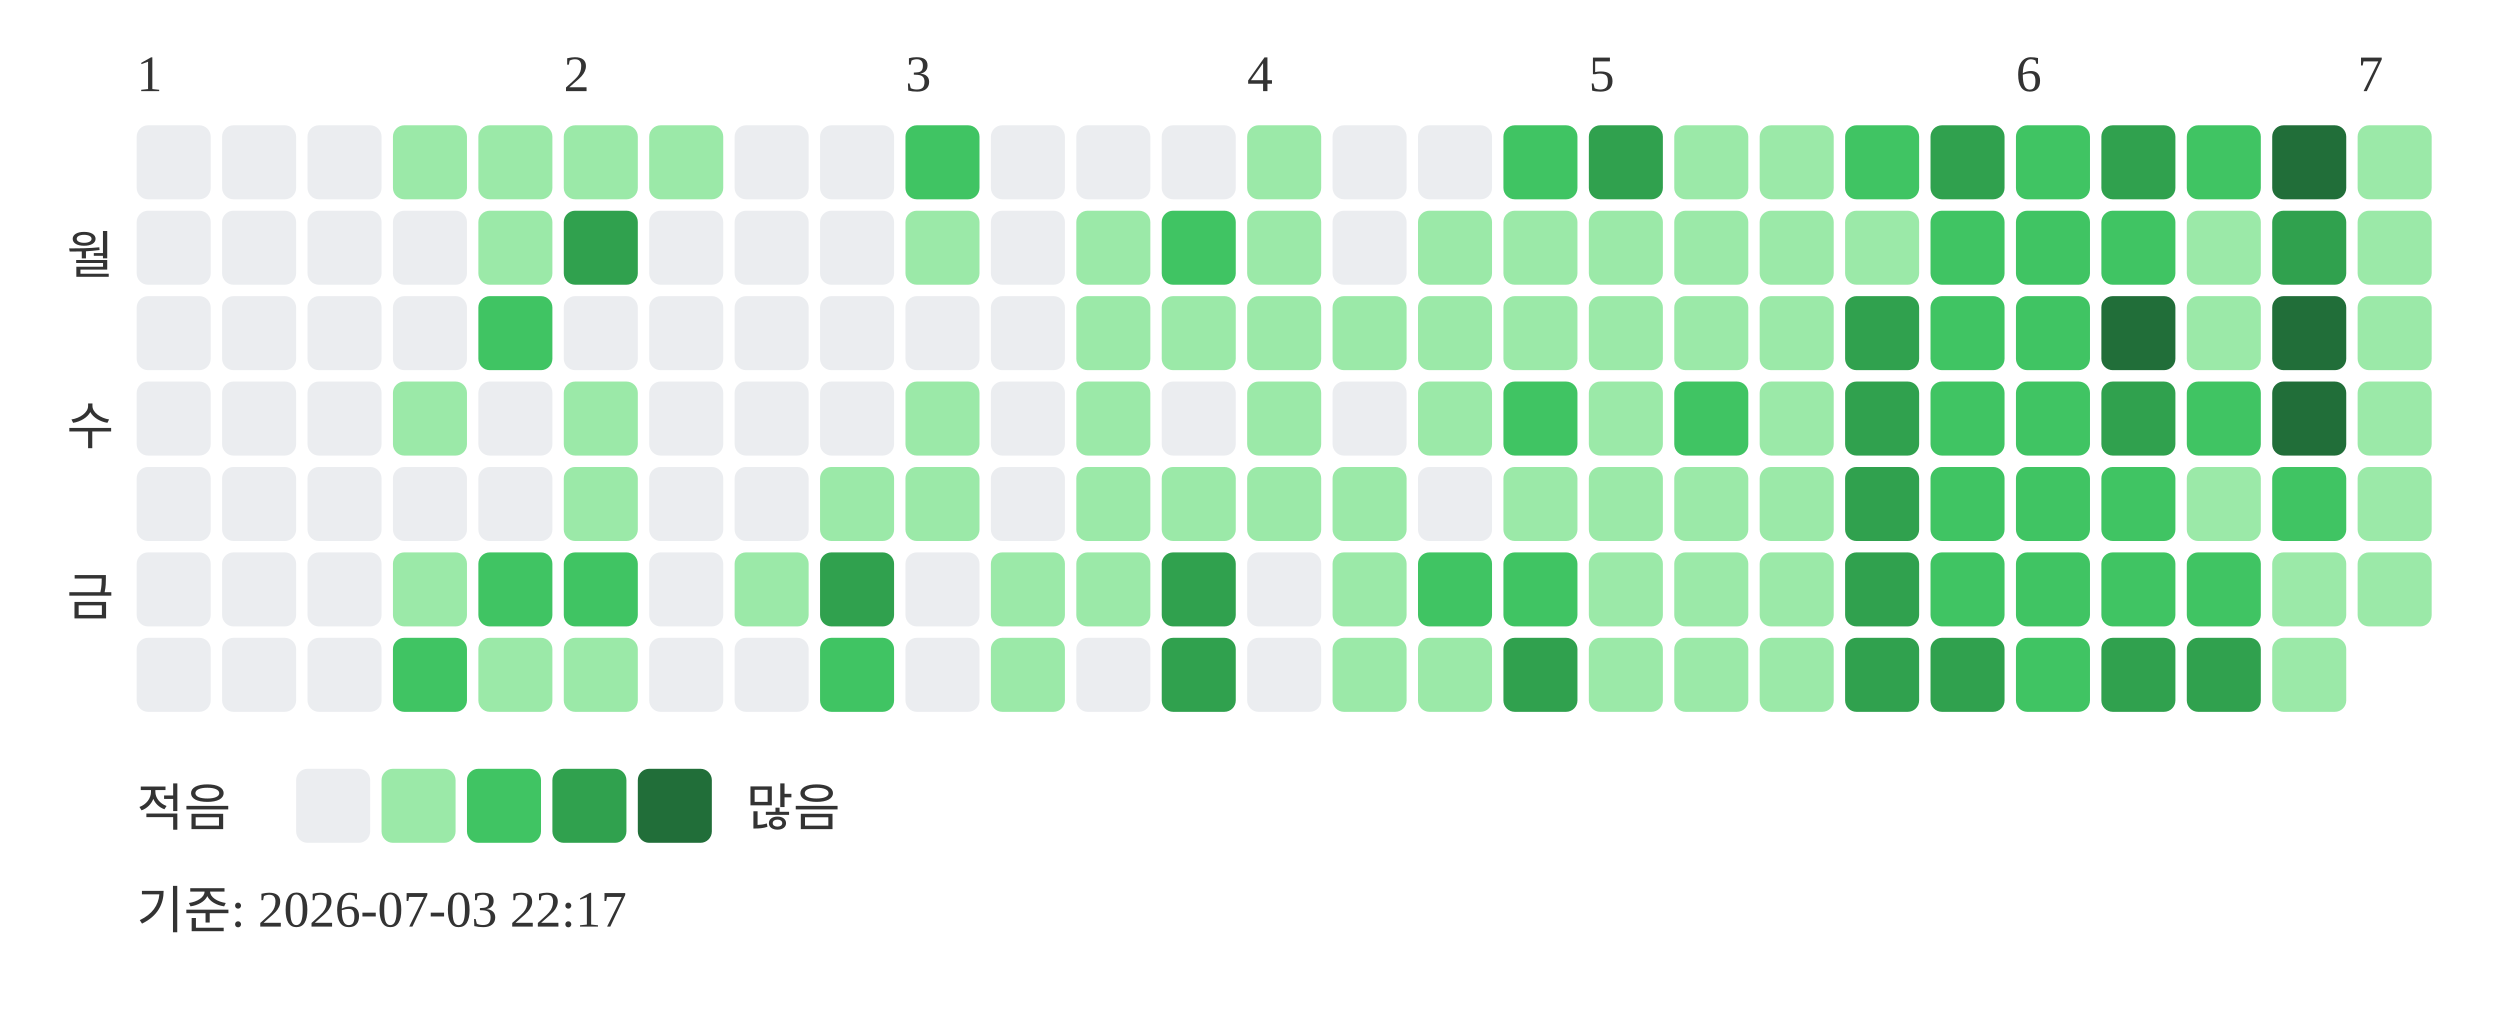
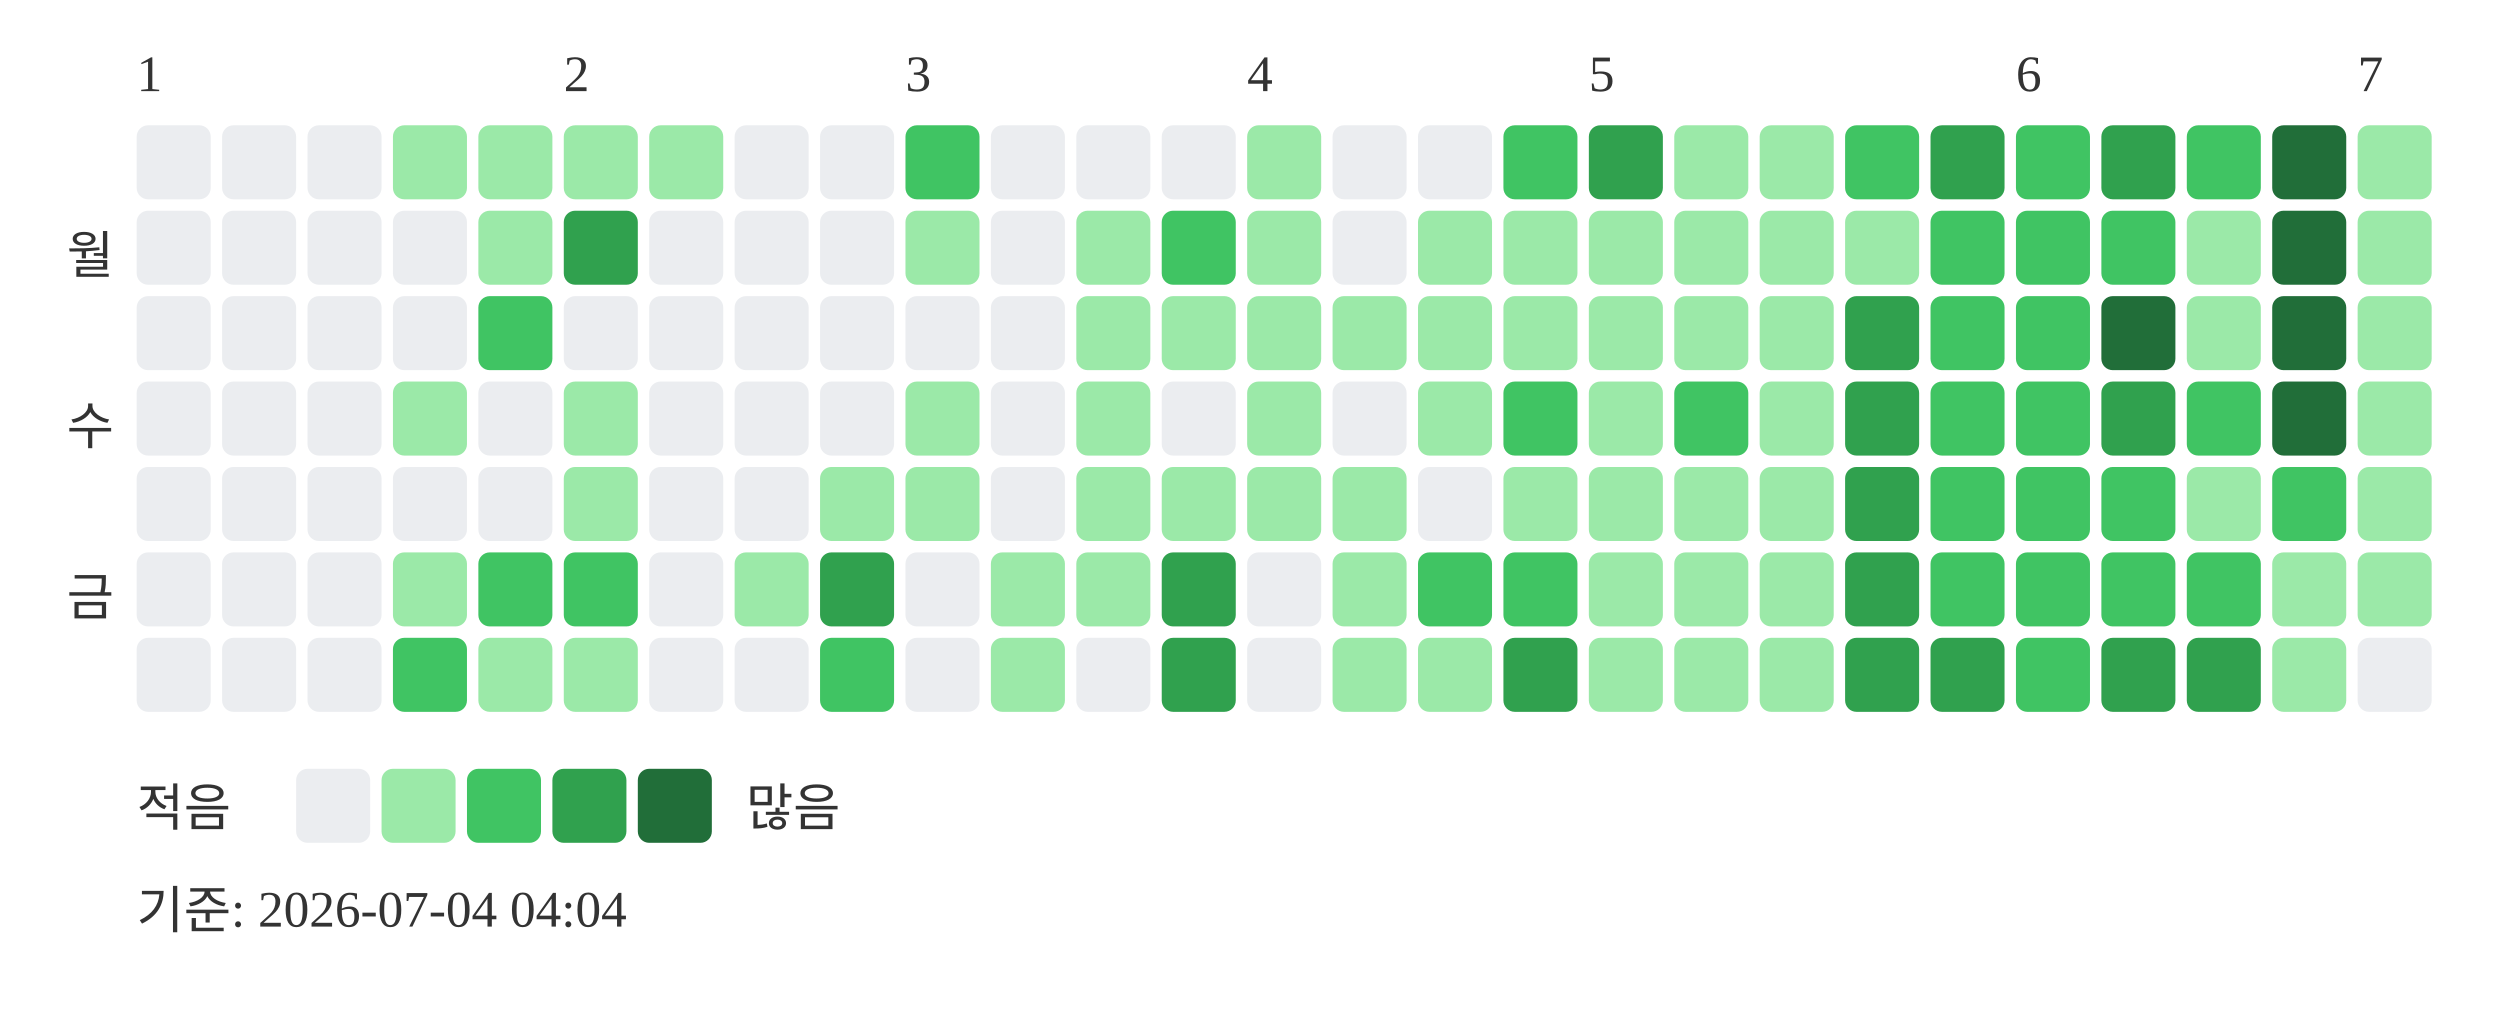
<svg xmlns="http://www.w3.org/2000/svg" width="439" height="181">
  <text x="24" y="16" font-size="9" fill="#333333">1</text>
  <text x="99" y="16" font-size="9" fill="#333333">2</text>
  <text x="159" y="16" font-size="9" fill="#333333">3</text>
  <text x="219" y="16" font-size="9" fill="#333333">4</text>
  <text x="279" y="16" font-size="9" fill="#333333">5</text>
  <text x="354" y="16" font-size="9" fill="#333333">6</text>
  <text x="414" y="16" font-size="9" fill="#333333">7</text>
  <text x="20" y="48" text-anchor="end" font-size="9" fill="#333333">월</text>
  <text x="20" y="78" text-anchor="end" font-size="9" fill="#333333">수</text>
  <text x="20" y="108" text-anchor="end" font-size="9" fill="#333333">금</text>
  <rect x="24" y="22" width="13" height="13" rx="2" fill="#ebedf0" />
  <rect x="24" y="37" width="13" height="13" rx="2" fill="#ebedf0" />
  <rect x="24" y="52" width="13" height="13" rx="2" fill="#ebedf0" />
  <rect x="24" y="67" width="13" height="13" rx="2" fill="#ebedf0" />
  <rect x="24" y="82" width="13" height="13" rx="2" fill="#ebedf0" />
  <rect x="24" y="97" width="13" height="13" rx="2" fill="#ebedf0" />
  <rect x="24" y="112" width="13" height="13" rx="2" fill="#ebedf0" />
  <rect x="39" y="22" width="13" height="13" rx="2" fill="#ebedf0" />
  <rect x="39" y="37" width="13" height="13" rx="2" fill="#ebedf0" />
  <rect x="39" y="52" width="13" height="13" rx="2" fill="#ebedf0" />
  <rect x="39" y="67" width="13" height="13" rx="2" fill="#ebedf0" />
  <rect x="39" y="82" width="13" height="13" rx="2" fill="#ebedf0" />
  <rect x="39" y="97" width="13" height="13" rx="2" fill="#ebedf0" />
  <rect x="39" y="112" width="13" height="13" rx="2" fill="#ebedf0" />
  <rect x="54" y="22" width="13" height="13" rx="2" fill="#ebedf0" />
  <rect x="54" y="37" width="13" height="13" rx="2" fill="#ebedf0" />
  <rect x="54" y="52" width="13" height="13" rx="2" fill="#ebedf0" />
  <rect x="54" y="67" width="13" height="13" rx="2" fill="#ebedf0" />
  <rect x="54" y="82" width="13" height="13" rx="2" fill="#ebedf0" />
  <rect x="54" y="97" width="13" height="13" rx="2" fill="#ebedf0" />
  <rect x="54" y="112" width="13" height="13" rx="2" fill="#ebedf0" />
  <rect x="69" y="22" width="13" height="13" rx="2" fill="#9be9a8" />
  <rect x="69" y="37" width="13" height="13" rx="2" fill="#ebedf0" />
  <rect x="69" y="52" width="13" height="13" rx="2" fill="#ebedf0" />
  <rect x="69" y="67" width="13" height="13" rx="2" fill="#9be9a8" />
  <rect x="69" y="82" width="13" height="13" rx="2" fill="#ebedf0" />
  <rect x="69" y="97" width="13" height="13" rx="2" fill="#9be9a8" />
  <rect x="69" y="112" width="13" height="13" rx="2" fill="#40c463" />
  <rect x="84" y="22" width="13" height="13" rx="2" fill="#9be9a8" />
  <rect x="84" y="37" width="13" height="13" rx="2" fill="#9be9a8" />
  <rect x="84" y="52" width="13" height="13" rx="2" fill="#40c463" />
  <rect x="84" y="67" width="13" height="13" rx="2" fill="#ebedf0" />
  <rect x="84" y="82" width="13" height="13" rx="2" fill="#ebedf0" />
  <rect x="84" y="97" width="13" height="13" rx="2" fill="#40c463" />
  <rect x="84" y="112" width="13" height="13" rx="2" fill="#9be9a8" />
  <rect x="99" y="22" width="13" height="13" rx="2" fill="#9be9a8" />
  <rect x="99" y="37" width="13" height="13" rx="2" fill="#30a14e" />
  <rect x="99" y="52" width="13" height="13" rx="2" fill="#ebedf0" />
  <rect x="99" y="67" width="13" height="13" rx="2" fill="#9be9a8" />
  <rect x="99" y="82" width="13" height="13" rx="2" fill="#9be9a8" />
  <rect x="99" y="97" width="13" height="13" rx="2" fill="#40c463" />
  <rect x="99" y="112" width="13" height="13" rx="2" fill="#9be9a8" />
  <rect x="114" y="22" width="13" height="13" rx="2" fill="#9be9a8" />
  <rect x="114" y="37" width="13" height="13" rx="2" fill="#ebedf0" />
  <rect x="114" y="52" width="13" height="13" rx="2" fill="#ebedf0" />
  <rect x="114" y="67" width="13" height="13" rx="2" fill="#ebedf0" />
  <rect x="114" y="82" width="13" height="13" rx="2" fill="#ebedf0" />
  <rect x="114" y="97" width="13" height="13" rx="2" fill="#ebedf0" />
  <rect x="114" y="112" width="13" height="13" rx="2" fill="#ebedf0" />
  <rect x="129" y="22" width="13" height="13" rx="2" fill="#ebedf0" />
  <rect x="129" y="37" width="13" height="13" rx="2" fill="#ebedf0" />
  <rect x="129" y="52" width="13" height="13" rx="2" fill="#ebedf0" />
  <rect x="129" y="67" width="13" height="13" rx="2" fill="#ebedf0" />
  <rect x="129" y="82" width="13" height="13" rx="2" fill="#ebedf0" />
  <rect x="129" y="97" width="13" height="13" rx="2" fill="#9be9a8" />
  <rect x="129" y="112" width="13" height="13" rx="2" fill="#ebedf0" />
  <rect x="144" y="22" width="13" height="13" rx="2" fill="#ebedf0" />
  <rect x="144" y="37" width="13" height="13" rx="2" fill="#ebedf0" />
  <rect x="144" y="52" width="13" height="13" rx="2" fill="#ebedf0" />
  <rect x="144" y="67" width="13" height="13" rx="2" fill="#ebedf0" />
  <rect x="144" y="82" width="13" height="13" rx="2" fill="#9be9a8" />
  <rect x="144" y="97" width="13" height="13" rx="2" fill="#30a14e" />
  <rect x="144" y="112" width="13" height="13" rx="2" fill="#40c463" />
  <rect x="159" y="22" width="13" height="13" rx="2" fill="#40c463" />
  <rect x="159" y="37" width="13" height="13" rx="2" fill="#9be9a8" />
  <rect x="159" y="52" width="13" height="13" rx="2" fill="#ebedf0" />
  <rect x="159" y="67" width="13" height="13" rx="2" fill="#9be9a8" />
  <rect x="159" y="82" width="13" height="13" rx="2" fill="#9be9a8" />
  <rect x="159" y="97" width="13" height="13" rx="2" fill="#ebedf0" />
  <rect x="159" y="112" width="13" height="13" rx="2" fill="#ebedf0" />
  <rect x="174" y="22" width="13" height="13" rx="2" fill="#ebedf0" />
  <rect x="174" y="37" width="13" height="13" rx="2" fill="#ebedf0" />
  <rect x="174" y="52" width="13" height="13" rx="2" fill="#ebedf0" />
  <rect x="174" y="67" width="13" height="13" rx="2" fill="#ebedf0" />
  <rect x="174" y="82" width="13" height="13" rx="2" fill="#ebedf0" />
  <rect x="174" y="97" width="13" height="13" rx="2" fill="#9be9a8" />
  <rect x="174" y="112" width="13" height="13" rx="2" fill="#9be9a8" />
  <rect x="189" y="22" width="13" height="13" rx="2" fill="#ebedf0" />
  <rect x="189" y="37" width="13" height="13" rx="2" fill="#9be9a8" />
  <rect x="189" y="52" width="13" height="13" rx="2" fill="#9be9a8" />
  <rect x="189" y="67" width="13" height="13" rx="2" fill="#9be9a8" />
  <rect x="189" y="82" width="13" height="13" rx="2" fill="#9be9a8" />
  <rect x="189" y="97" width="13" height="13" rx="2" fill="#9be9a8" />
  <rect x="189" y="112" width="13" height="13" rx="2" fill="#ebedf0" />
  <rect x="204" y="22" width="13" height="13" rx="2" fill="#ebedf0" />
  <rect x="204" y="37" width="13" height="13" rx="2" fill="#40c463" />
  <rect x="204" y="52" width="13" height="13" rx="2" fill="#9be9a8" />
  <rect x="204" y="67" width="13" height="13" rx="2" fill="#ebedf0" />
  <rect x="204" y="82" width="13" height="13" rx="2" fill="#9be9a8" />
  <rect x="204" y="97" width="13" height="13" rx="2" fill="#30a14e" />
  <rect x="204" y="112" width="13" height="13" rx="2" fill="#30a14e" />
  <rect x="219" y="22" width="13" height="13" rx="2" fill="#9be9a8" />
  <rect x="219" y="37" width="13" height="13" rx="2" fill="#9be9a8" />
  <rect x="219" y="52" width="13" height="13" rx="2" fill="#9be9a8" />
  <rect x="219" y="67" width="13" height="13" rx="2" fill="#9be9a8" />
  <rect x="219" y="82" width="13" height="13" rx="2" fill="#9be9a8" />
  <rect x="219" y="97" width="13" height="13" rx="2" fill="#ebedf0" />
  <rect x="219" y="112" width="13" height="13" rx="2" fill="#ebedf0" />
  <rect x="234" y="22" width="13" height="13" rx="2" fill="#ebedf0" />
  <rect x="234" y="37" width="13" height="13" rx="2" fill="#ebedf0" />
  <rect x="234" y="52" width="13" height="13" rx="2" fill="#9be9a8" />
  <rect x="234" y="67" width="13" height="13" rx="2" fill="#ebedf0" />
  <rect x="234" y="82" width="13" height="13" rx="2" fill="#9be9a8" />
  <rect x="234" y="97" width="13" height="13" rx="2" fill="#9be9a8" />
  <rect x="234" y="112" width="13" height="13" rx="2" fill="#9be9a8" />
  <rect x="249" y="22" width="13" height="13" rx="2" fill="#ebedf0" />
  <rect x="249" y="37" width="13" height="13" rx="2" fill="#9be9a8" />
  <rect x="249" y="52" width="13" height="13" rx="2" fill="#9be9a8" />
  <rect x="249" y="67" width="13" height="13" rx="2" fill="#9be9a8" />
  <rect x="249" y="82" width="13" height="13" rx="2" fill="#ebedf0" />
  <rect x="249" y="97" width="13" height="13" rx="2" fill="#40c463" />
  <rect x="249" y="112" width="13" height="13" rx="2" fill="#9be9a8" />
  <rect x="264" y="22" width="13" height="13" rx="2" fill="#40c463" />
  <rect x="264" y="37" width="13" height="13" rx="2" fill="#9be9a8" />
  <rect x="264" y="52" width="13" height="13" rx="2" fill="#9be9a8" />
  <rect x="264" y="67" width="13" height="13" rx="2" fill="#40c463" />
  <rect x="264" y="82" width="13" height="13" rx="2" fill="#9be9a8" />
  <rect x="264" y="97" width="13" height="13" rx="2" fill="#40c463" />
  <rect x="264" y="112" width="13" height="13" rx="2" fill="#30a14e" />
  <rect x="279" y="22" width="13" height="13" rx="2" fill="#30a14e" />
  <rect x="279" y="37" width="13" height="13" rx="2" fill="#9be9a8" />
  <rect x="279" y="52" width="13" height="13" rx="2" fill="#9be9a8" />
  <rect x="279" y="67" width="13" height="13" rx="2" fill="#9be9a8" />
  <rect x="279" y="82" width="13" height="13" rx="2" fill="#9be9a8" />
  <rect x="279" y="97" width="13" height="13" rx="2" fill="#9be9a8" />
  <rect x="279" y="112" width="13" height="13" rx="2" fill="#9be9a8" />
  <rect x="294" y="22" width="13" height="13" rx="2" fill="#9be9a8" />
  <rect x="294" y="37" width="13" height="13" rx="2" fill="#9be9a8" />
  <rect x="294" y="52" width="13" height="13" rx="2" fill="#9be9a8" />
  <rect x="294" y="67" width="13" height="13" rx="2" fill="#40c463" />
  <rect x="294" y="82" width="13" height="13" rx="2" fill="#9be9a8" />
  <rect x="294" y="97" width="13" height="13" rx="2" fill="#9be9a8" />
  <rect x="294" y="112" width="13" height="13" rx="2" fill="#9be9a8" />
  <rect x="309" y="22" width="13" height="13" rx="2" fill="#9be9a8" />
  <rect x="309" y="37" width="13" height="13" rx="2" fill="#9be9a8" />
  <rect x="309" y="52" width="13" height="13" rx="2" fill="#9be9a8" />
  <rect x="309" y="67" width="13" height="13" rx="2" fill="#9be9a8" />
  <rect x="309" y="82" width="13" height="13" rx="2" fill="#9be9a8" />
  <rect x="309" y="97" width="13" height="13" rx="2" fill="#9be9a8" />
  <rect x="309" y="112" width="13" height="13" rx="2" fill="#9be9a8" />
  <rect x="324" y="22" width="13" height="13" rx="2" fill="#40c463" />
  <rect x="324" y="37" width="13" height="13" rx="2" fill="#9be9a8" />
  <rect x="324" y="52" width="13" height="13" rx="2" fill="#30a14e" />
  <rect x="324" y="67" width="13" height="13" rx="2" fill="#30a14e" />
  <rect x="324" y="82" width="13" height="13" rx="2" fill="#30a14e" />
  <rect x="324" y="97" width="13" height="13" rx="2" fill="#30a14e" />
  <rect x="324" y="112" width="13" height="13" rx="2" fill="#30a14e" />
  <rect x="339" y="22" width="13" height="13" rx="2" fill="#30a14e" />
  <rect x="339" y="37" width="13" height="13" rx="2" fill="#40c463" />
  <rect x="339" y="52" width="13" height="13" rx="2" fill="#40c463" />
  <rect x="339" y="67" width="13" height="13" rx="2" fill="#40c463" />
  <rect x="339" y="82" width="13" height="13" rx="2" fill="#40c463" />
  <rect x="339" y="97" width="13" height="13" rx="2" fill="#40c463" />
  <rect x="339" y="112" width="13" height="13" rx="2" fill="#30a14e" />
  <rect x="354" y="22" width="13" height="13" rx="2" fill="#40c463" />
  <rect x="354" y="37" width="13" height="13" rx="2" fill="#40c463" />
  <rect x="354" y="52" width="13" height="13" rx="2" fill="#40c463" />
  <rect x="354" y="67" width="13" height="13" rx="2" fill="#40c463" />
  <rect x="354" y="82" width="13" height="13" rx="2" fill="#40c463" />
  <rect x="354" y="97" width="13" height="13" rx="2" fill="#40c463" />
  <rect x="354" y="112" width="13" height="13" rx="2" fill="#40c463" />
  <rect x="369" y="22" width="13" height="13" rx="2" fill="#30a14e" />
  <rect x="369" y="37" width="13" height="13" rx="2" fill="#40c463" />
  <rect x="369" y="52" width="13" height="13" rx="2" fill="#216e39" />
  <rect x="369" y="67" width="13" height="13" rx="2" fill="#30a14e" />
  <rect x="369" y="82" width="13" height="13" rx="2" fill="#40c463" />
  <rect x="369" y="97" width="13" height="13" rx="2" fill="#40c463" />
  <rect x="369" y="112" width="13" height="13" rx="2" fill="#30a14e" />
  <rect x="384" y="22" width="13" height="13" rx="2" fill="#40c463" />
  <rect x="384" y="37" width="13" height="13" rx="2" fill="#9be9a8" />
  <rect x="384" y="52" width="13" height="13" rx="2" fill="#9be9a8" />
  <rect x="384" y="67" width="13" height="13" rx="2" fill="#40c463" />
  <rect x="384" y="82" width="13" height="13" rx="2" fill="#9be9a8" />
  <rect x="384" y="97" width="13" height="13" rx="2" fill="#40c463" />
  <rect x="384" y="112" width="13" height="13" rx="2" fill="#30a14e" />
  <rect x="399" y="22" width="13" height="13" rx="2" fill="#216e39" />
-   <rect x="399" y="37" width="13" height="13" rx="2" fill="#30a14e" />
+   <rect x="399" y="37" width="13" height="13" rx="2" fill="#216e39" />
  <rect x="399" y="52" width="13" height="13" rx="2" fill="#216e39" />
  <rect x="399" y="67" width="13" height="13" rx="2" fill="#216e39" />
  <rect x="399" y="82" width="13" height="13" rx="2" fill="#40c463" />
  <rect x="399" y="97" width="13" height="13" rx="2" fill="#9be9a8" />
  <rect x="399" y="112" width="13" height="13" rx="2" fill="#9be9a8" />
  <rect x="414" y="22" width="13" height="13" rx="2" fill="#9be9a8" />
  <rect x="414" y="37" width="13" height="13" rx="2" fill="#9be9a8" />
  <rect x="414" y="52" width="13" height="13" rx="2" fill="#9be9a8" />
  <rect x="414" y="67" width="13" height="13" rx="2" fill="#9be9a8" />
  <rect x="414" y="82" width="13" height="13" rx="2" fill="#9be9a8" />
  <rect x="414" y="97" width="13" height="13" rx="2" fill="#9be9a8" />
+   <rect x="414" y="112" width="13" height="13" rx="2" fill="#ebedf0" />
  <text x="24" y="145" font-size="9" fill="#333333">적음</text>
  <rect x="52" y="135" width="13" height="13" rx="2" fill="#ebedf0" />
  <rect x="67" y="135" width="13" height="13" rx="2" fill="#9be9a8" />
  <rect x="82" y="135" width="13" height="13" rx="2" fill="#40c463" />
  <rect x="97" y="135" width="13" height="13" rx="2" fill="#30a14e" />
  <rect x="112" y="135" width="13" height="13" rx="2" fill="#216e39" />
  <text x="131" y="145" font-size="9" fill="#333333">많음</text>
-   <text x="24" y="163" font-size="9" fill="#333333">기준: 2026-07-03 22:17</text>
+   <text x="24" y="163" font-size="9" fill="#333333">기준: 2026-07-04 04:04</text>
</svg>
